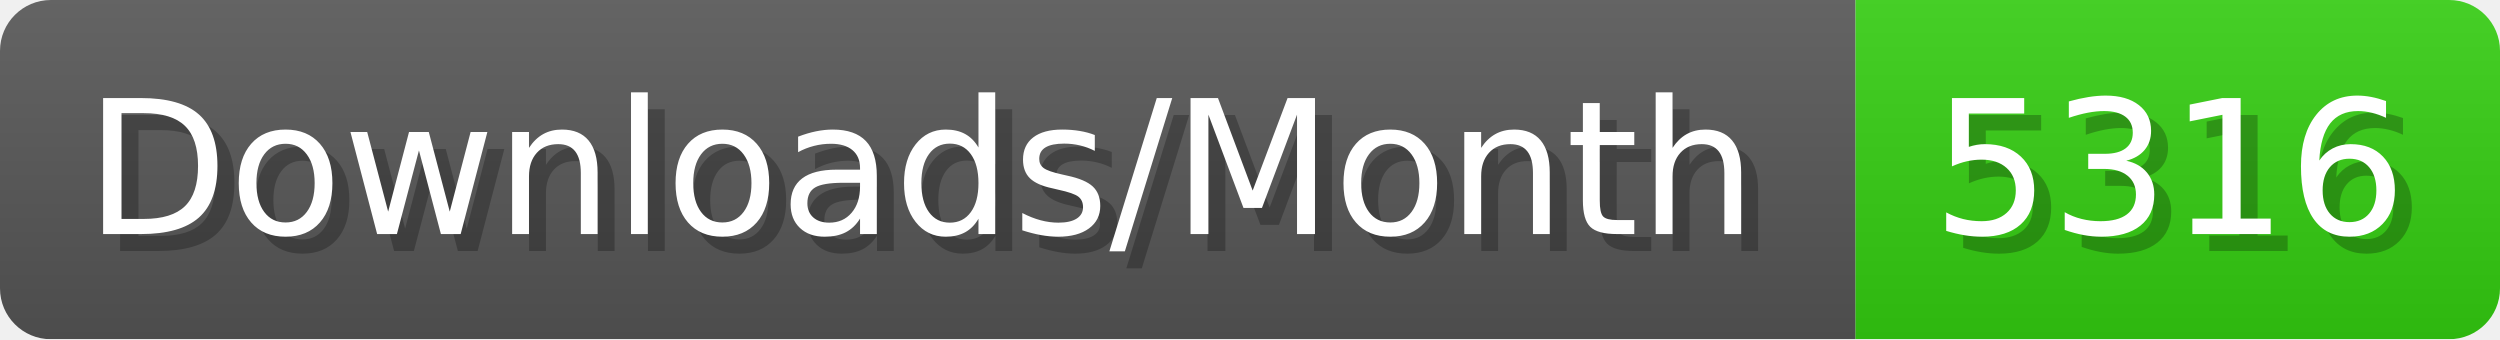
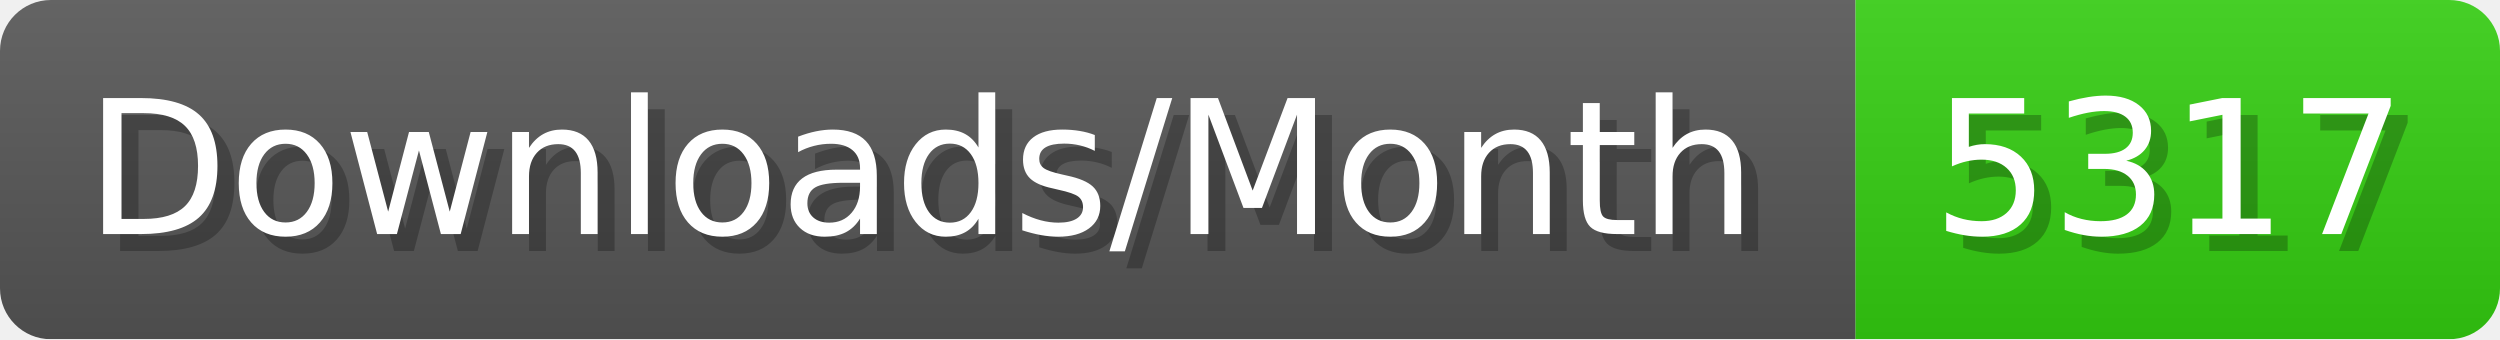
- <svg xmlns="http://www.w3.org/2000/svg" width="147.4" height="20" viewBox="0 0 1474 200" role="img" aria-label="Downloads/Month: 5316">
+ <svg xmlns="http://www.w3.org/2000/svg" width="147.4" height="20" viewBox="0 0 1474 200" role="img" aria-label="Downloads/Month: 5317">
  <linearGradient id="YlXUI" x2="0" y2="100%">
    <stop offset="0" stop-opacity=".1" stop-color="#EEE" />
    <stop offset="1" stop-opacity=".1" />
  </linearGradient>
  <mask id="JHhop">
    <rect width="1474" height="200" rx="30" fill="#FFF" />
  </mask>
  <g mask="url(#JHhop)">
    <rect width="1094" height="200" fill="#555" />
    <rect width="380" height="200" fill="#3C1" x="1094" />
    <rect width="1474" height="200" fill="url(#YlXUI)" />
  </g>
  <g aria-hidden="true" fill="#fff" text-anchor="start" font-family="Verdana,DejaVu Sans,sans-serif" font-size="110">
    <text x="60" y="148" textLength="994" fill="#000" opacity="0.25">Downloads/Month</text>
    <text x="50" y="138" textLength="994">Downloads/Month</text>
-     <text x="1149" y="148" textLength="280" fill="#000" opacity="0.25">5316</text>
-     <text x="1139" y="138" textLength="280">5316</text>
+     <text x="1149" y="148" textLength="280" fill="#000" opacity="0.25">5317</text>
+     <text x="1139" y="138" textLength="280">5317</text>
  </g>
</svg>
